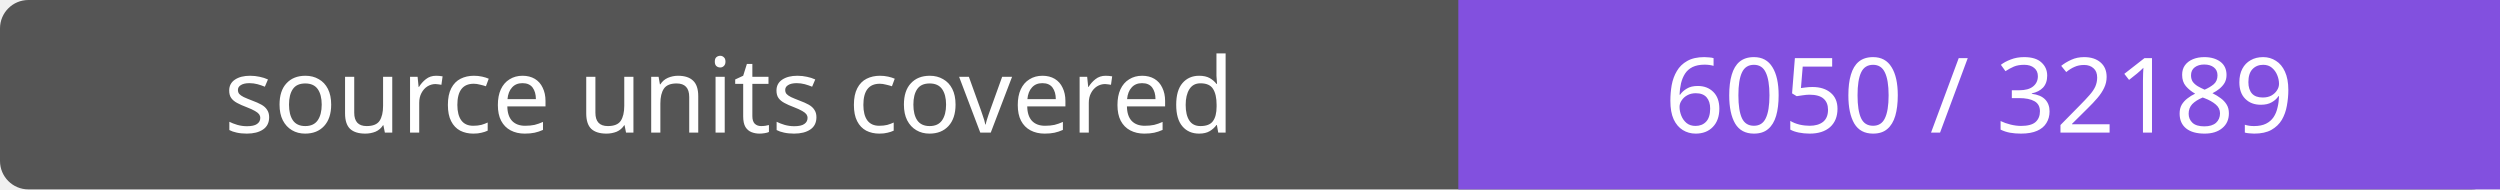
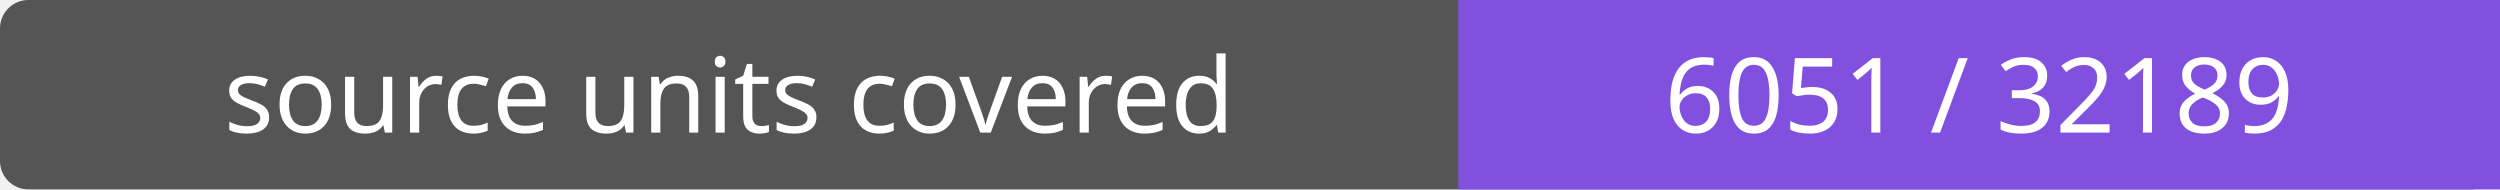
- <svg xmlns="http://www.w3.org/2000/svg" width="264" height="20" role="img" aria-label="source units covered: 6050 / 32189">
+ <svg xmlns="http://www.w3.org/2000/svg" width="264" height="20" role="img" aria-label="source units covered: 6051 / 32189">
  <rect width="264" height="20" rx="3" fill="#555" />
  <path fill="#8250df" d="M154 0h110v20H154z" />
  <g fill="#fff" text-anchor="middle" font-family="Verdana,sans-serif" font-size="11">
    <text x="77.0" y="14">source units covered</text>
-     <text x="209.0" y="14">6050 / 32189</text>
+     <text x="209.0" y="14">6051 / 32189</text>
  </g>
</svg>
